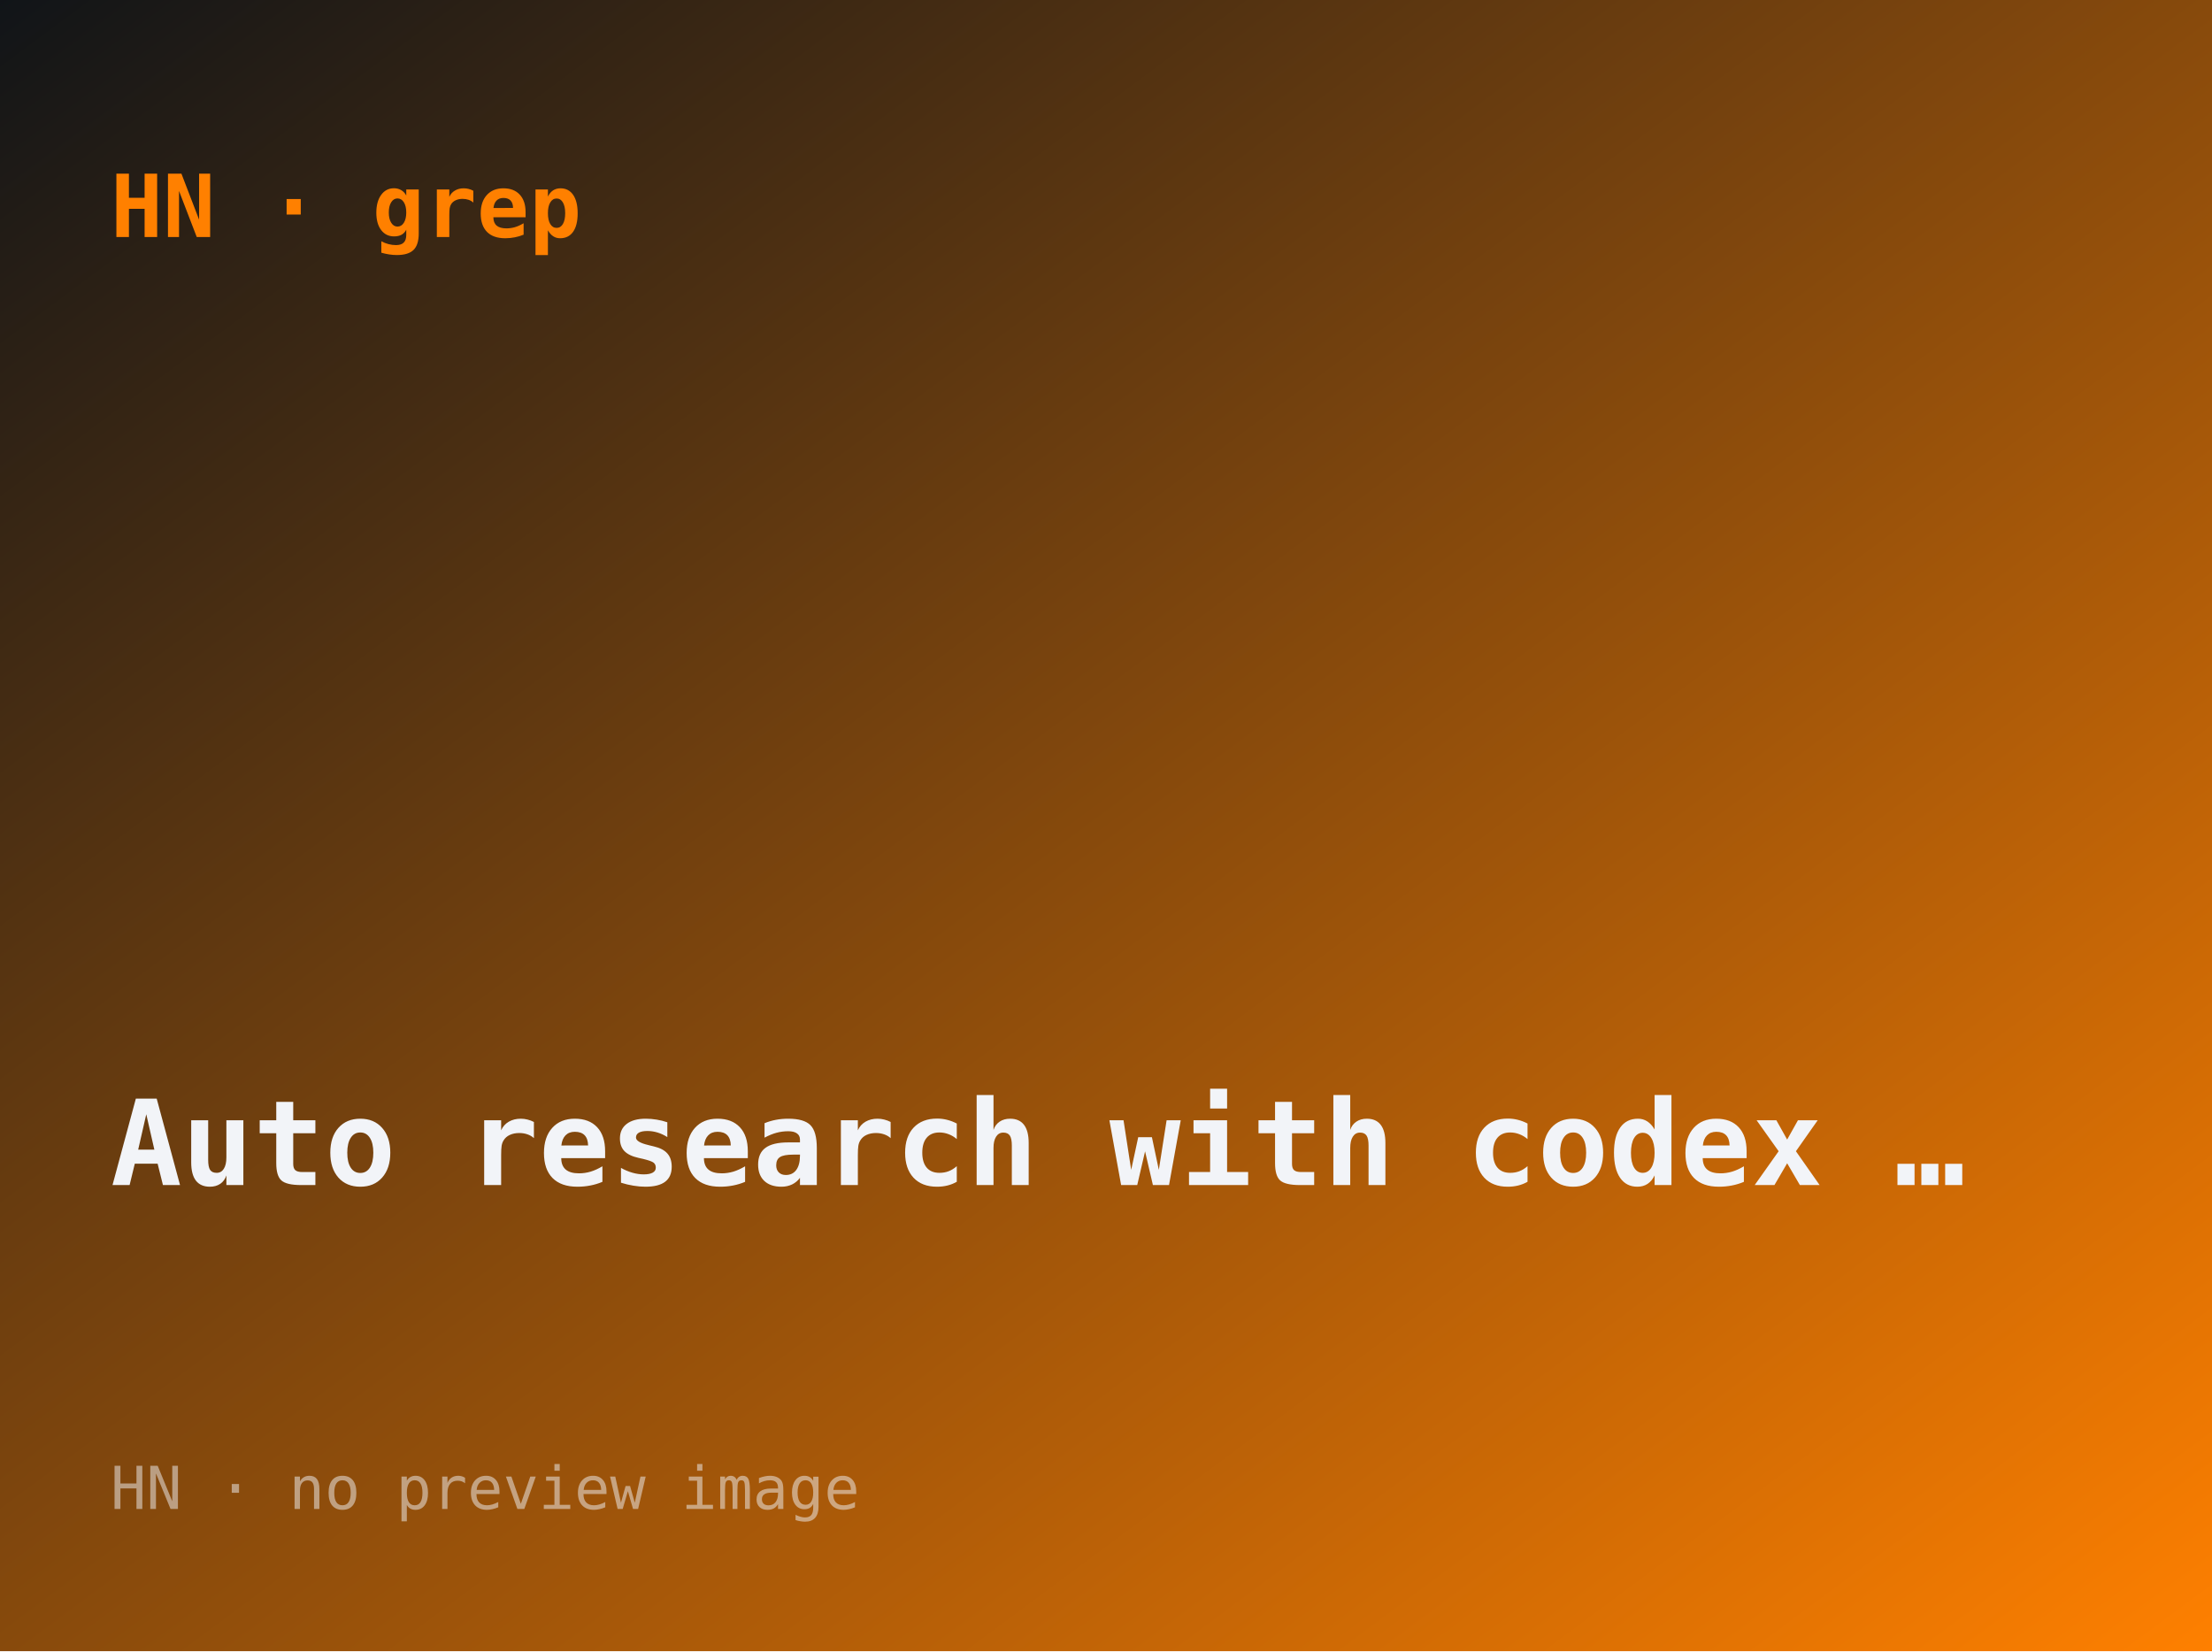
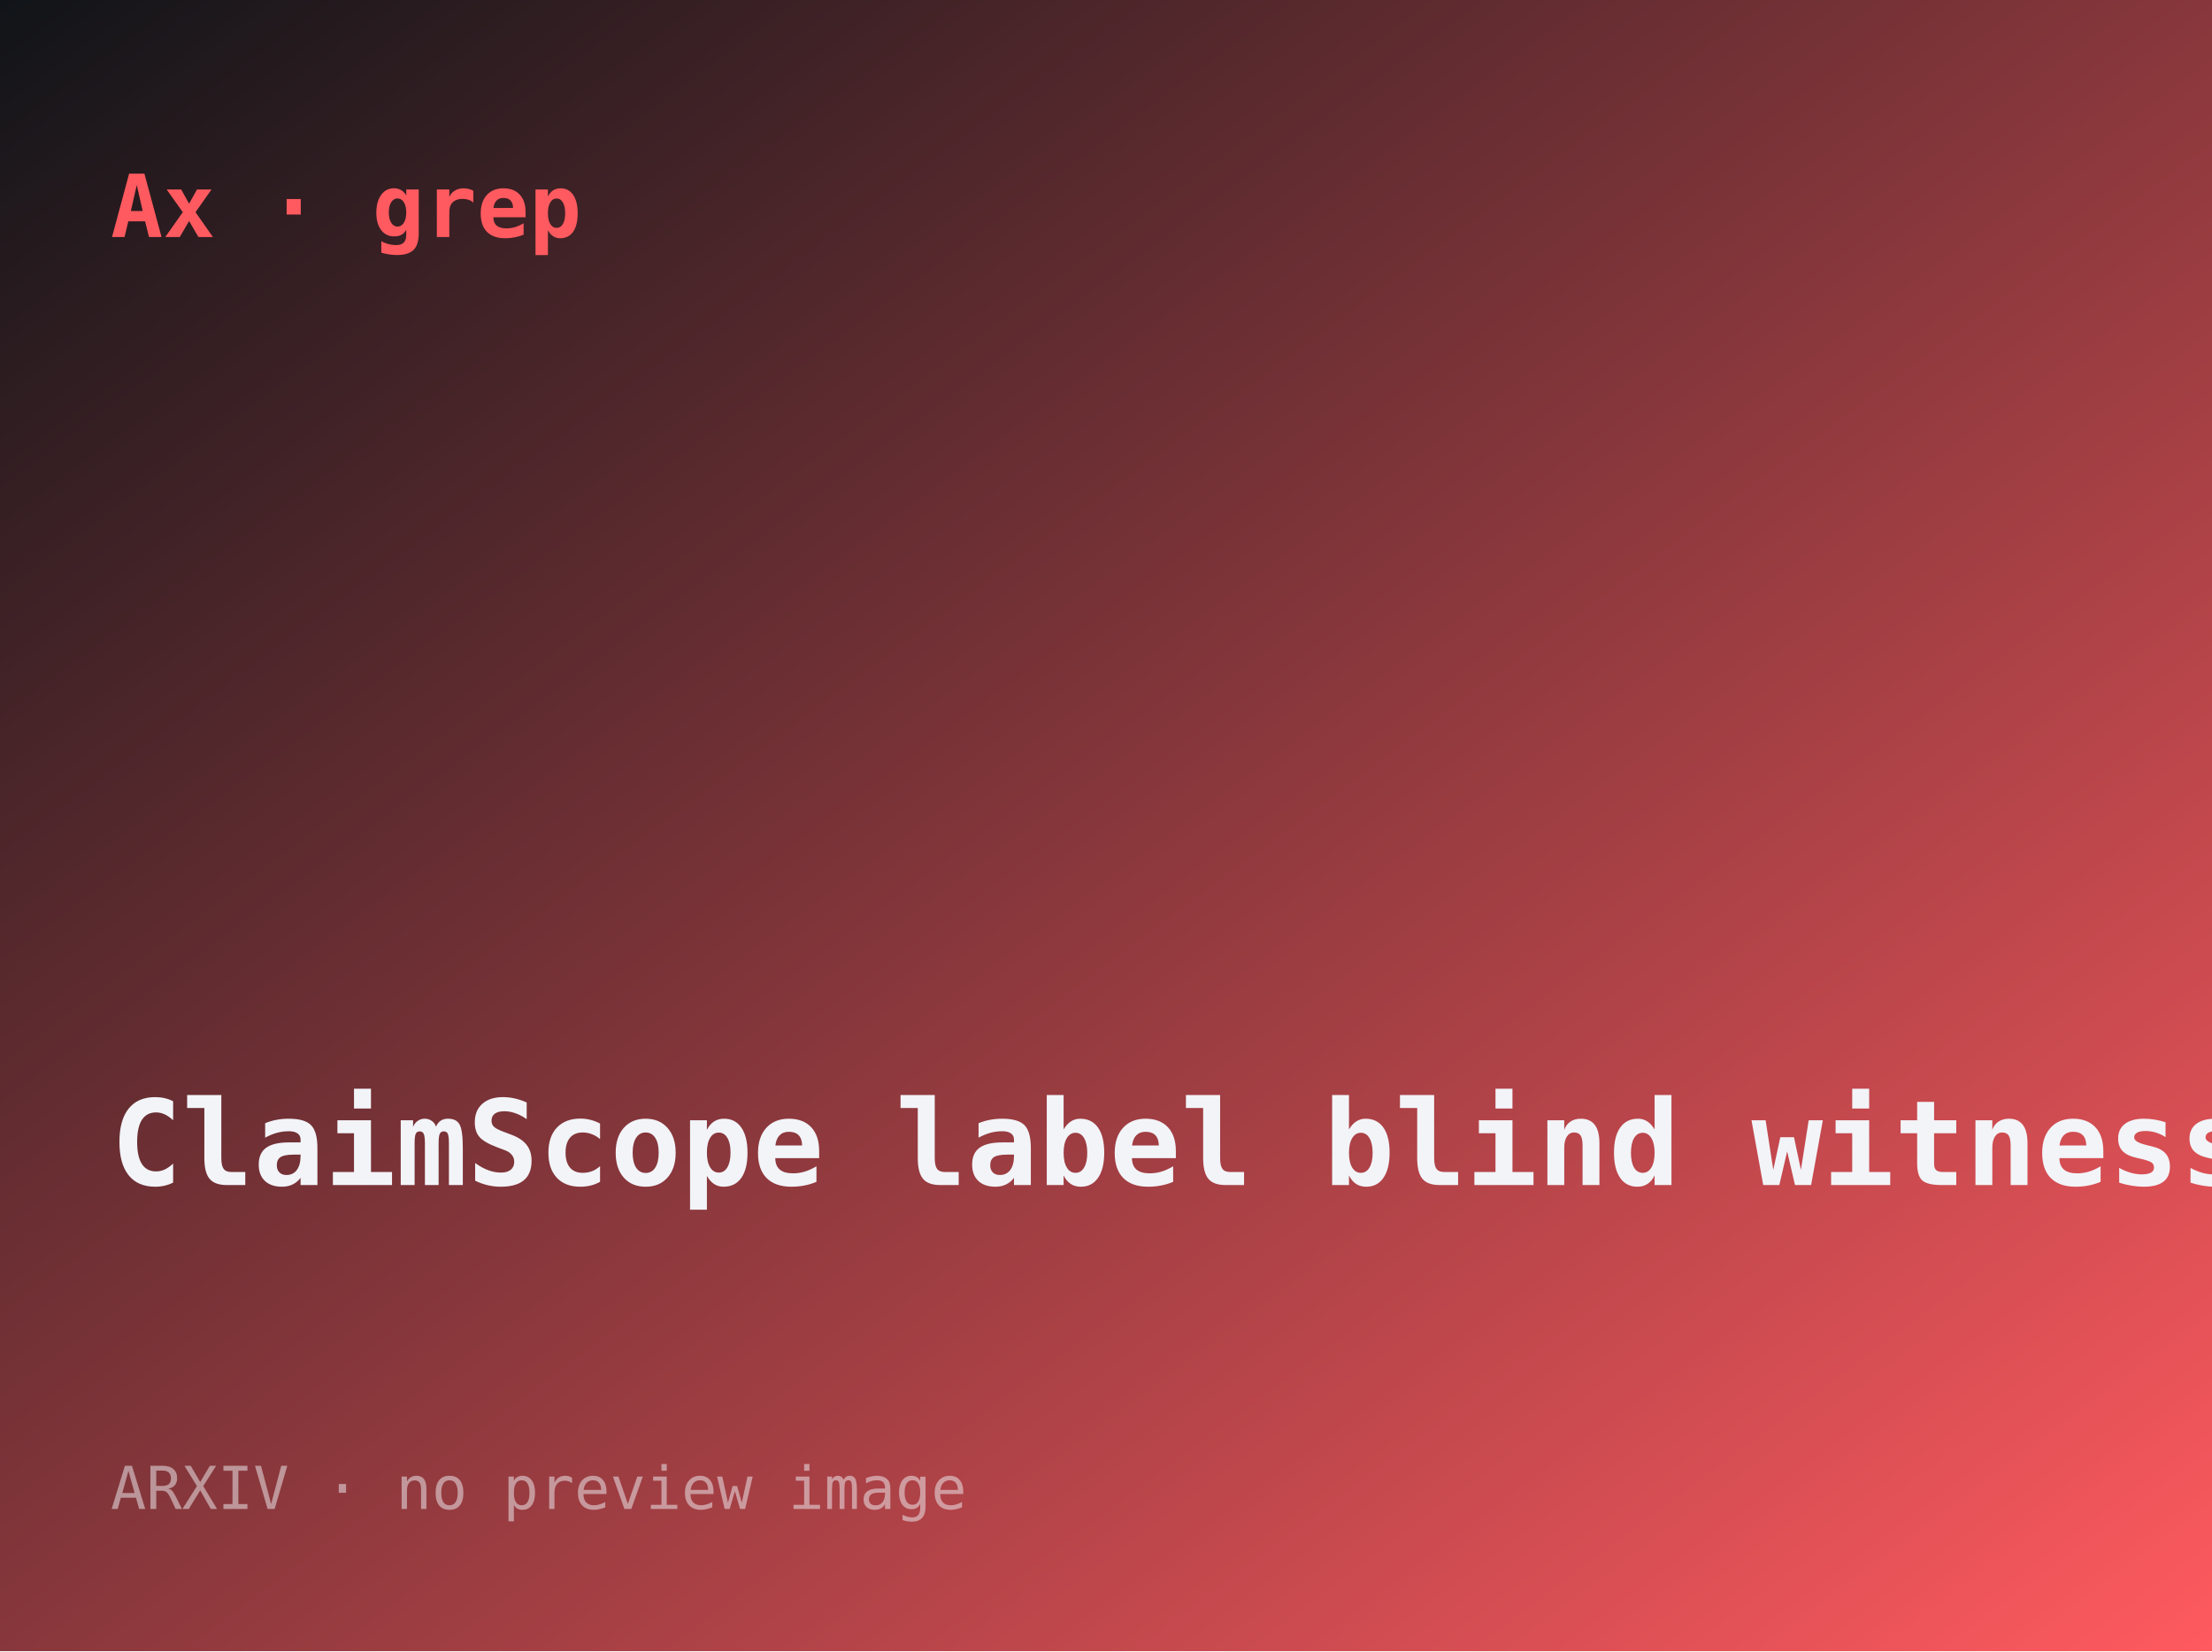
- <svg xmlns="http://www.w3.org/2000/svg" width="560" height="418" viewBox="0 0 560 418" role="img" aria-label="Auto-research with codex: how I achieved a 232x faster kernel">
+ <svg xmlns="http://www.w3.org/2000/svg" width="560" height="418" viewBox="0 0 560 418" role="img" aria-label="ClaimScope: label-blind witness verification for math claims">
  <defs>
    <linearGradient id="g" x1="0" y1="0" x2="1" y2="1">
      <stop offset="0" stop-color="#101418" />
-       <stop offset="1" stop-color="#ff8000" />
+       <stop offset="1" stop-color="#ff5a5f" />
    </linearGradient>
  </defs>
  <rect width="560" height="418" fill="url(#g)" />
-   <text x="28" y="60" font-family="ui-monospace,monospace" font-size="22" fill="#ff8000" font-weight="700">HN · grep</text>
-   <text x="28" y="300" font-family="ui-monospace,monospace" font-size="30" fill="#f2f4f8" font-weight="600">Auto research with codex …</text>
-   <text x="28" y="382" font-family="ui-monospace,monospace" font-size="15" fill="rgba(242,244,248,.5)">HN · no preview image</text>
+   <text x="28" y="60" font-family="ui-monospace,monospace" font-size="22" fill="#ff5a5f" font-weight="700">Ax · grep</text>
+   <text x="28" y="300" font-family="ui-monospace,monospace" font-size="30" fill="#f2f4f8" font-weight="600">ClaimScope label blind witness …</text>
+   <text x="28" y="382" font-family="ui-monospace,monospace" font-size="15" fill="rgba(242,244,248,.5)">ARXIV · no preview image</text>
</svg>
